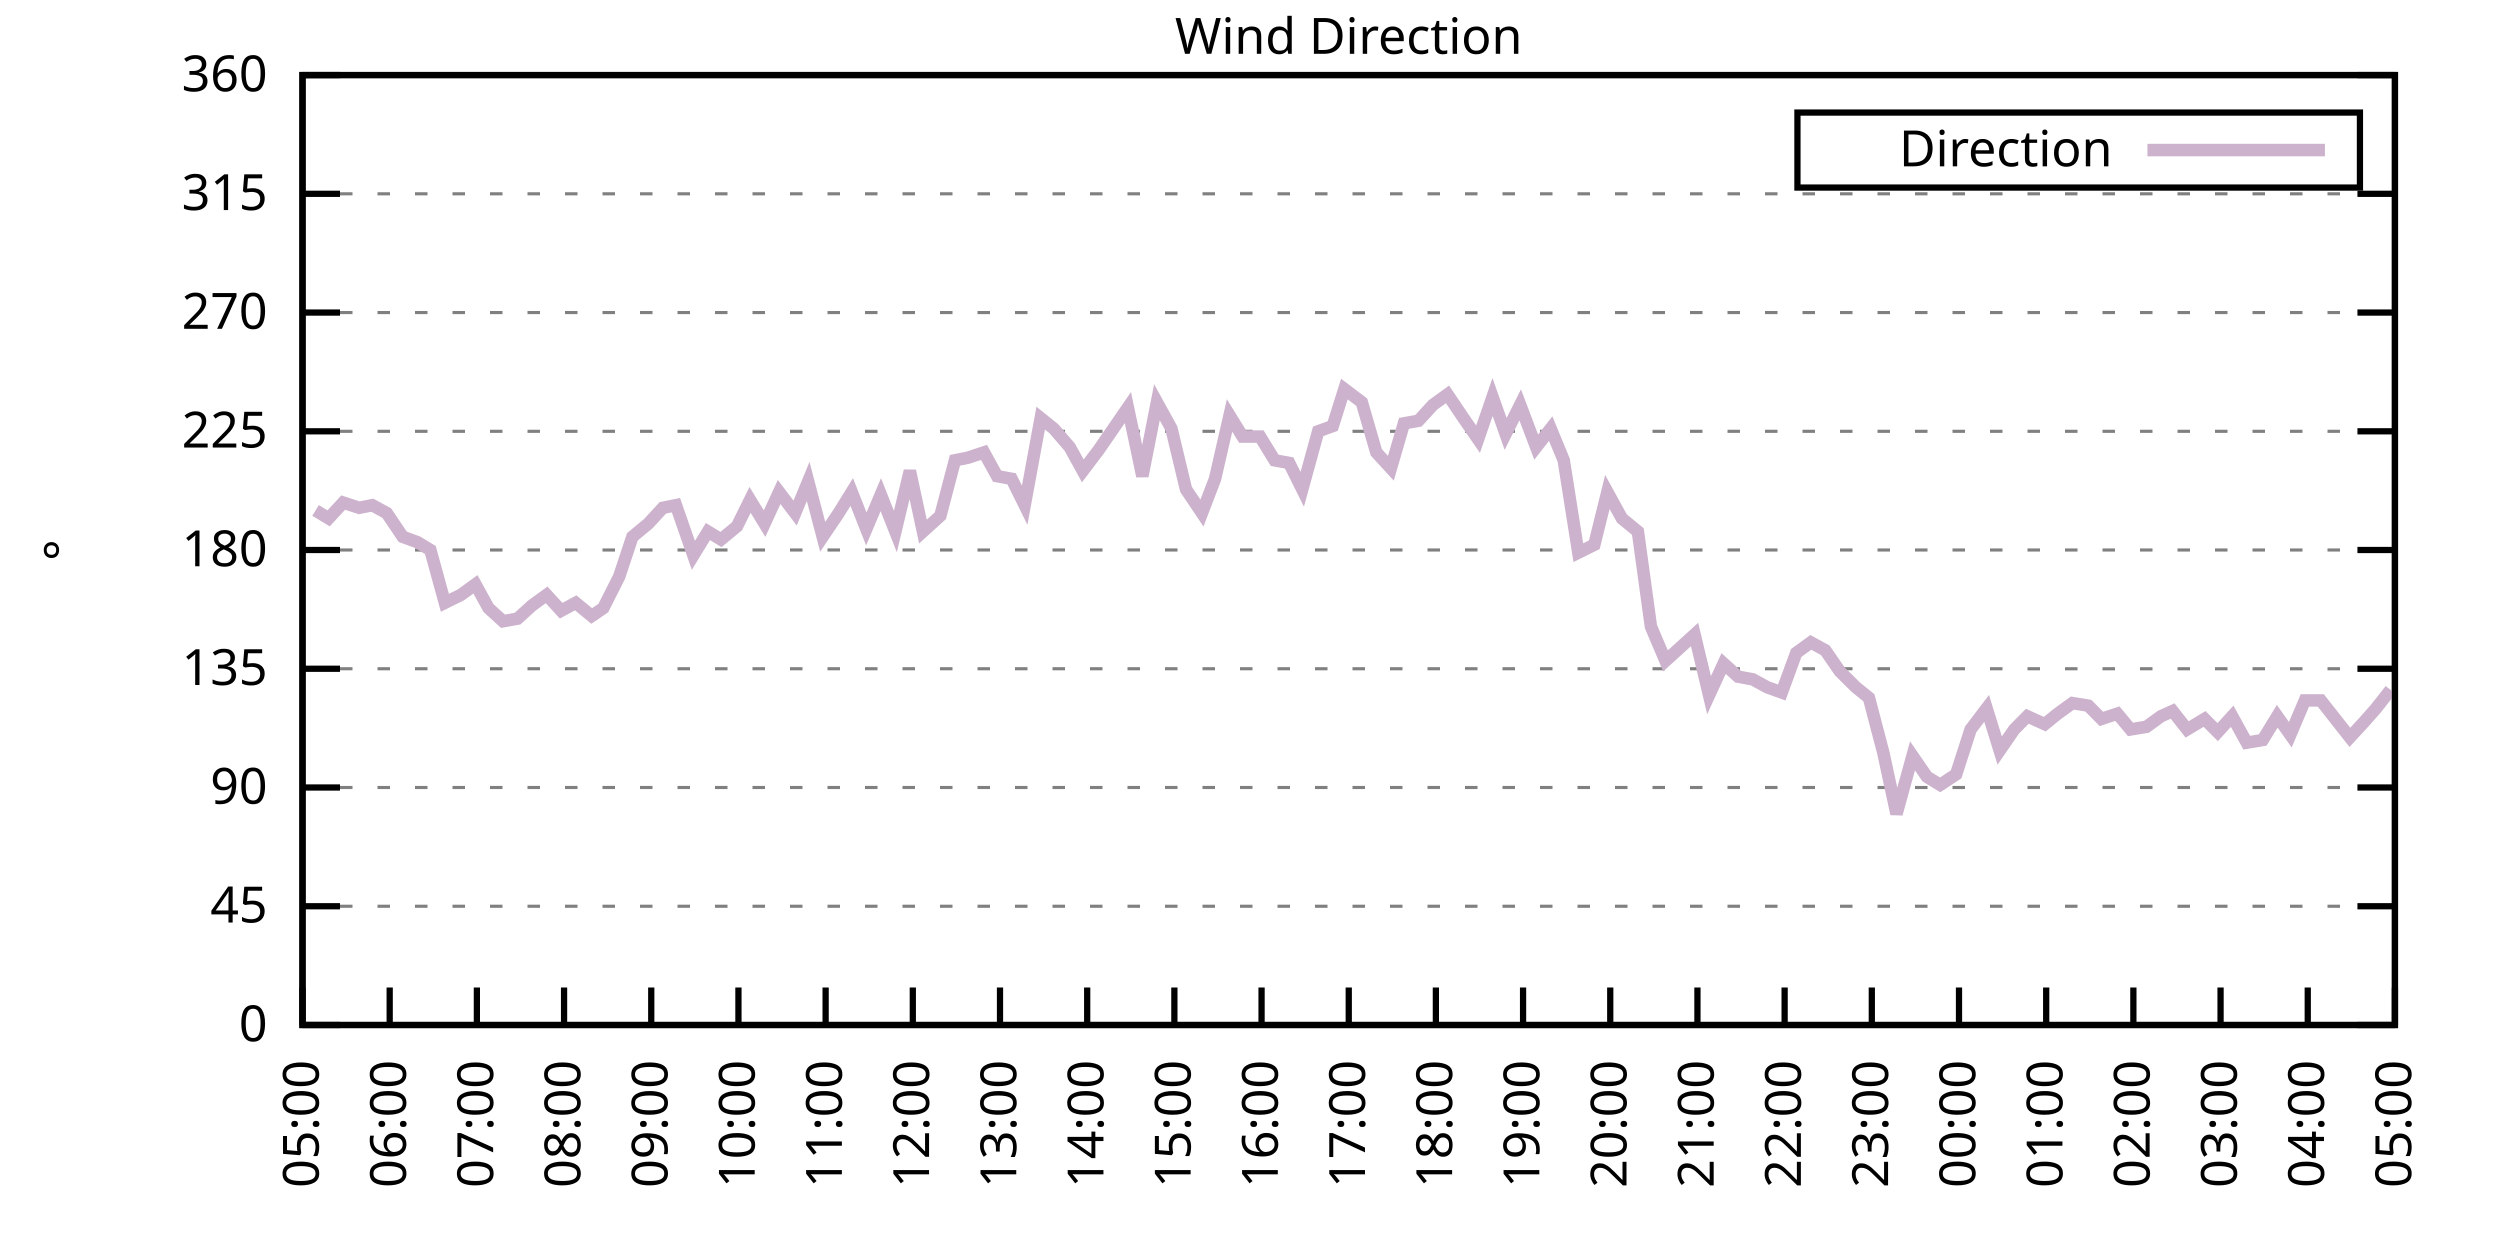
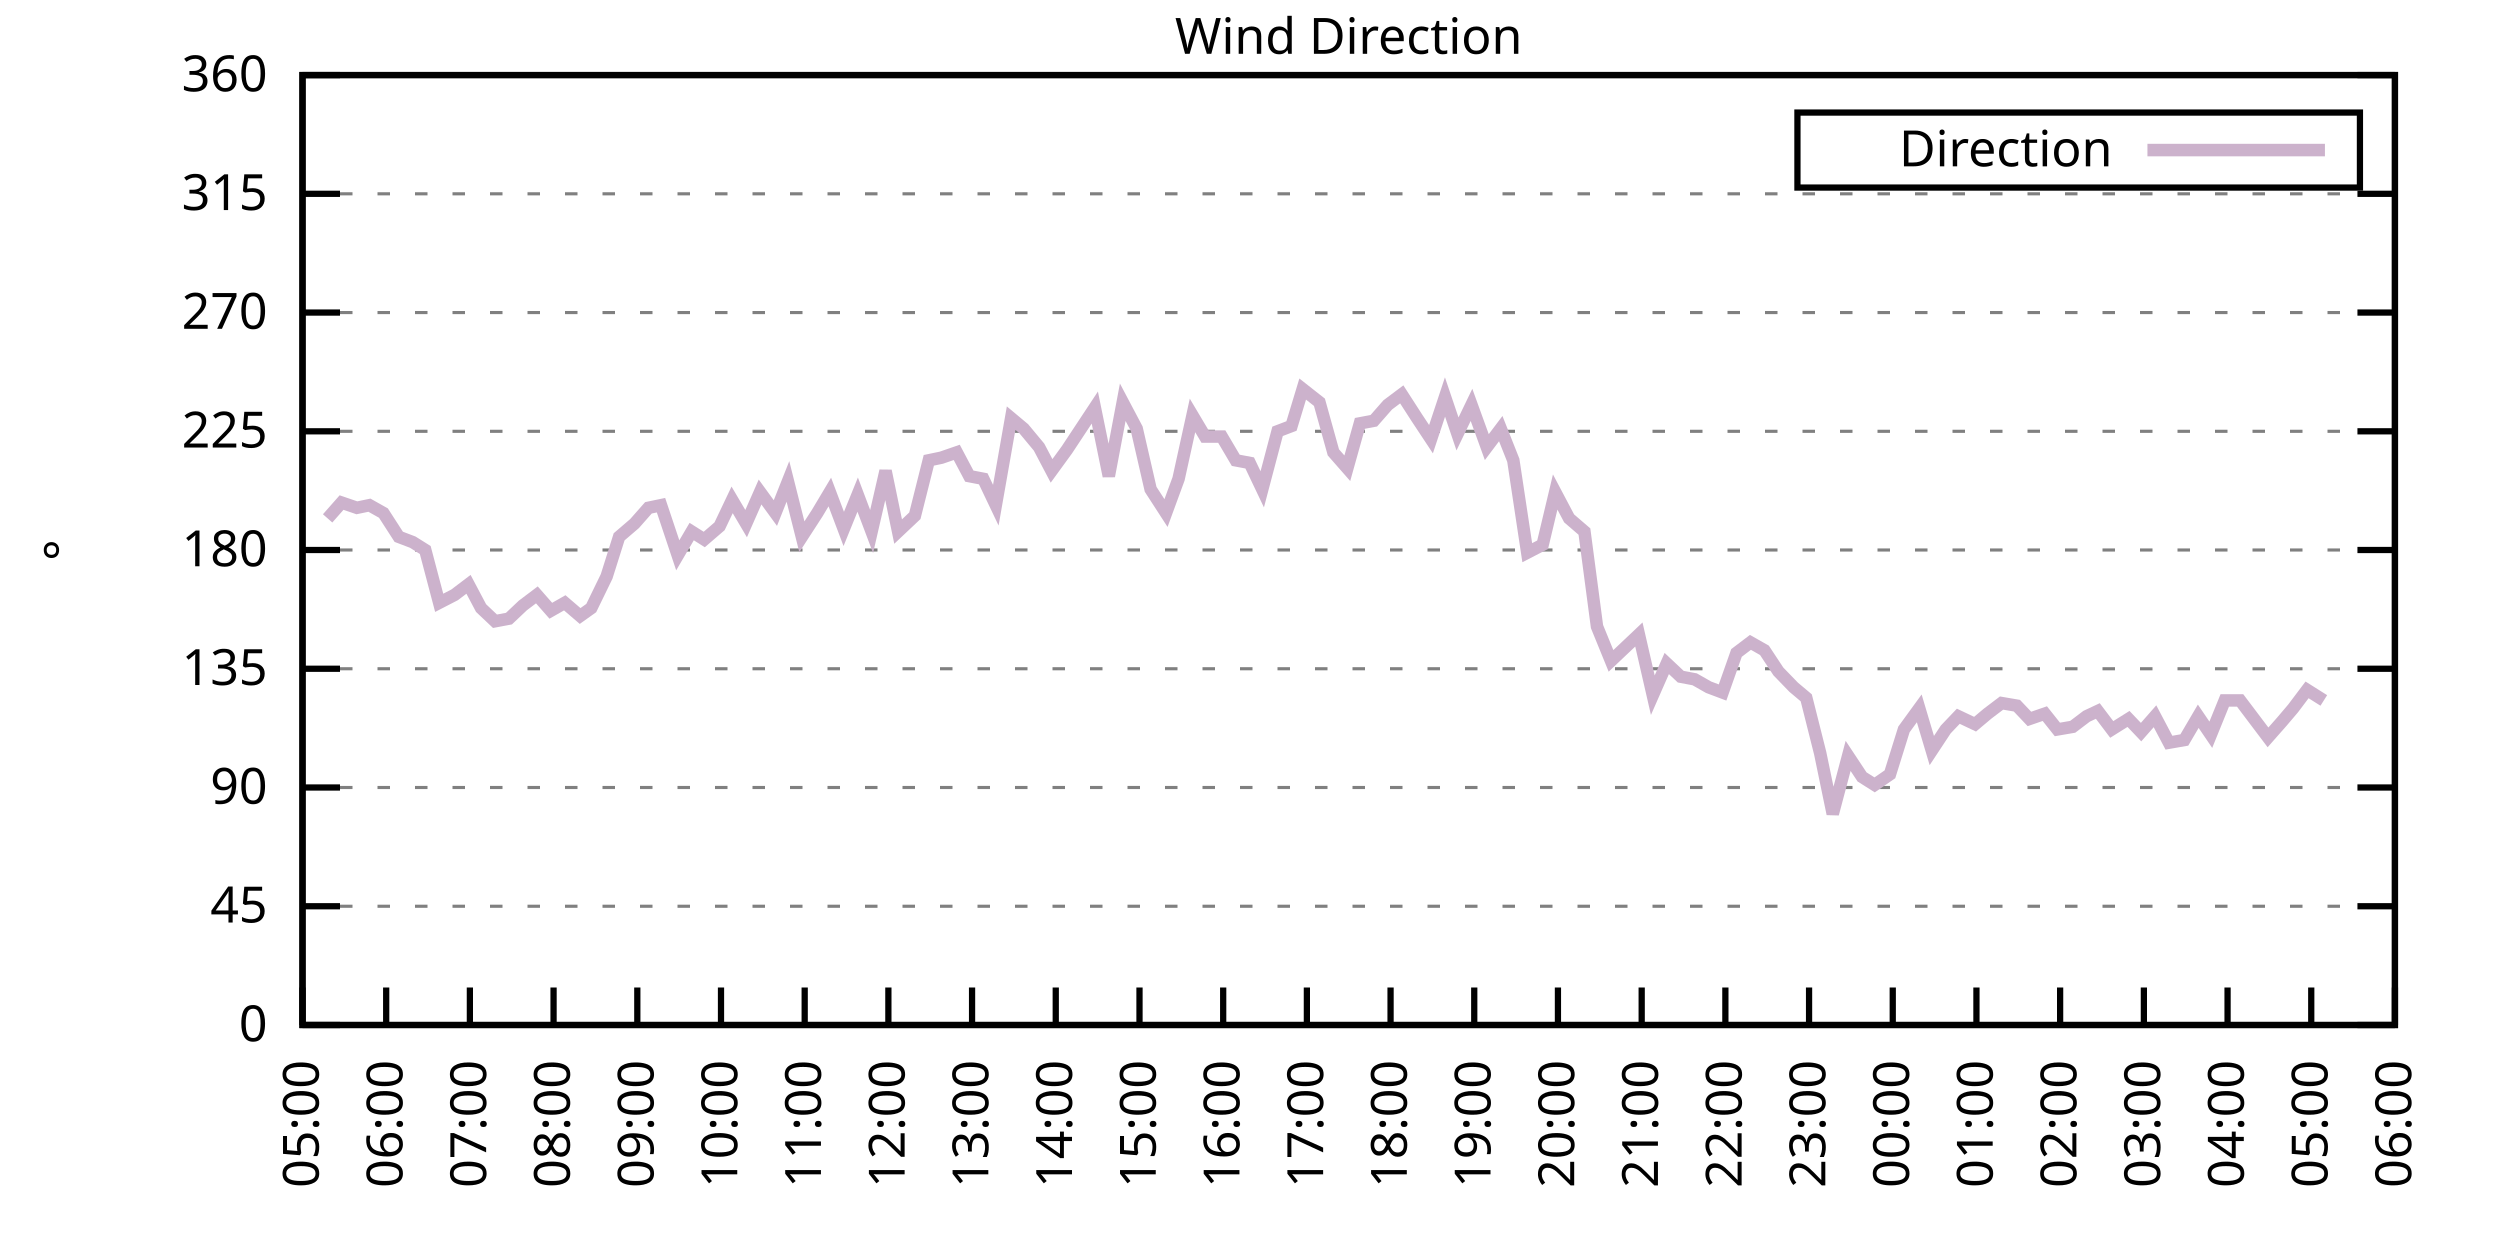
<svg xmlns="http://www.w3.org/2000/svg" xmlns:xlink="http://www.w3.org/1999/xlink" width="400" height="200" viewBox="0 0 400 200">
  <g id="gnuplot_canvas">
    <rect x="0" y="0" width="400" height="200" fill="none" />
    <defs>
      <circle id="gpDot" r="0.5" stroke-width="0.5" stroke="currentColor" />
      <path id="gpPt0" stroke-width="0.333" stroke="currentColor" d="M-1,0 h2 M0,-1 v2" />
      <path id="gpPt1" stroke-width="0.333" stroke="currentColor" d="M-1,-1 L1,1 M1,-1 L-1,1" />
      <path id="gpPt2" stroke-width="0.333" stroke="currentColor" d="M-1,0 L1,0 M0,-1 L0,1 M-1,-1 L1,1 M-1,1 L1,-1" />
      <rect id="gpPt3" stroke-width="0.333" stroke="currentColor" x="-1" y="-1" width="2" height="2" />
      <rect id="gpPt4" stroke-width="0.333" stroke="currentColor" fill="currentColor" x="-1" y="-1" width="2" height="2" />
      <circle id="gpPt5" stroke-width="0.333" stroke="currentColor" cx="0" cy="0" r="1" />
      <use xlink:href="#gpPt5" id="gpPt6" fill="currentColor" stroke="none" />
      <path id="gpPt7" stroke-width="0.333" stroke="currentColor" d="M0,-1.33 L-1.33,0.67 L1.33,0.67 z" />
      <use xlink:href="#gpPt7" id="gpPt8" fill="currentColor" stroke="none" />
      <use xlink:href="#gpPt7" id="gpPt9" stroke="currentColor" transform="rotate(180)" />
      <use xlink:href="#gpPt9" id="gpPt10" fill="currentColor" stroke="none" />
      <use xlink:href="#gpPt3" id="gpPt11" stroke="currentColor" transform="rotate(45)" />
      <use xlink:href="#gpPt11" id="gpPt12" fill="currentColor" stroke="none" />
      <path id="gpPt13" stroke-width="0.333" stroke="currentColor" d="M0,1.330 L1.265,0.411 L0.782,-1.067 L-0.782,-1.076 L-1.265,0.411 z" />
      <use xlink:href="#gpPt13" id="gpPt14" fill="currentColor" stroke="none" />
      <filter id="textbox" filterUnits="objectBoundingBox" x="0" y="0" height="1" width="1">
        <feFlood flood-color="white" flood-opacity="1" result="bgnd" />
        <feComposite in="SourceGraphic" in2="bgnd" operator="atop" />
      </filter>
      <filter id="greybox" filterUnits="objectBoundingBox" x="0" y="0" height="1" width="1">
        <feFlood flood-color="lightgrey" flood-opacity="1" result="grey" />
        <feComposite in="SourceGraphic" in2="grey" operator="atop" />
      </filter>
    </defs>
    <g fill="none" color="white" stroke="currentColor" stroke-width="1.00" stroke-linecap="butt" stroke-linejoin="miter">
</g>
    <g fill="none" color="black" stroke="currentColor" stroke-width="1.00" stroke-linecap="butt" stroke-linejoin="miter">
      <g stroke="none" shape-rendering="crispEdges">
        <polygon fill="rgb(255, 255, 255)" points="48.40,164.00 383.18,164.00 383.18,12.02 48.40,12.02 " />
      </g>
    </g>
    <g fill="none" color="black" stroke="currentColor" stroke-width="1.00" stroke-linecap="butt" stroke-linejoin="miter">
</g>
    <g fill="none" color="black" stroke="black" stroke-width="0.50" stroke-linecap="butt" stroke-linejoin="miter">
</g>
    <g fill="none" color="gray" stroke="currentColor" stroke-width="0.50" stroke-linecap="butt" stroke-linejoin="miter">
      <path stroke="gray" stroke-dasharray="2,4" class="gridline" d="M48.40,164.00 L383.19,164.00  " />
    </g>
    <g fill="none" color="gray" stroke="gray" stroke-width="1.00" stroke-linecap="butt" stroke-linejoin="miter">
</g>
    <g fill="none" color="black" stroke="currentColor" stroke-width="1.00" stroke-linecap="butt" stroke-linejoin="miter">
      <path stroke="black" d="M48.40,164.00 L54.40,164.00 M383.19,164.00 L377.19,164.00  " />
      <g transform="translate(42.80,166.60)" stroke="none" fill="black" font-family="Sans" font-size="8.00" text-anchor="end">
        <text>
          <tspan font-family="Sans"> 0</tspan>
        </text>
      </g>
    </g>
    <g fill="none" color="black" stroke="currentColor" stroke-width="1.00" stroke-linecap="butt" stroke-linejoin="miter">
</g>
    <g fill="none" color="black" stroke="black" stroke-width="0.50" stroke-linecap="butt" stroke-linejoin="miter">
</g>
    <g fill="none" color="gray" stroke="currentColor" stroke-width="0.50" stroke-linecap="butt" stroke-linejoin="miter">
      <path stroke="gray" stroke-dasharray="2,4" class="gridline" d="M48.40,145.00 L383.19,145.00  " />
    </g>
    <g fill="none" color="gray" stroke="gray" stroke-width="1.00" stroke-linecap="butt" stroke-linejoin="miter">
</g>
    <g fill="none" color="black" stroke="currentColor" stroke-width="1.00" stroke-linecap="butt" stroke-linejoin="miter">
      <path stroke="black" d="M48.40,145.00 L54.40,145.00 M383.19,145.00 L377.19,145.00  " />
      <g transform="translate(42.80,147.60)" stroke="none" fill="black" font-family="Sans" font-size="8.00" text-anchor="end">
        <text>
          <tspan font-family="Sans"> 45</tspan>
        </text>
      </g>
    </g>
    <g fill="none" color="black" stroke="currentColor" stroke-width="1.00" stroke-linecap="butt" stroke-linejoin="miter">
</g>
    <g fill="none" color="black" stroke="black" stroke-width="0.50" stroke-linecap="butt" stroke-linejoin="miter">
</g>
    <g fill="none" color="gray" stroke="currentColor" stroke-width="0.50" stroke-linecap="butt" stroke-linejoin="miter">
      <path stroke="gray" stroke-dasharray="2,4" class="gridline" d="M48.40,126.00 L383.19,126.00  " />
    </g>
    <g fill="none" color="gray" stroke="gray" stroke-width="1.00" stroke-linecap="butt" stroke-linejoin="miter">
</g>
    <g fill="none" color="black" stroke="currentColor" stroke-width="1.00" stroke-linecap="butt" stroke-linejoin="miter">
      <path stroke="black" d="M48.40,126.00 L54.40,126.00 M383.19,126.00 L377.19,126.00  " />
      <g transform="translate(42.80,128.60)" stroke="none" fill="black" font-family="Sans" font-size="8.00" text-anchor="end">
        <text>
          <tspan font-family="Sans"> 90</tspan>
        </text>
      </g>
    </g>
    <g fill="none" color="black" stroke="currentColor" stroke-width="1.00" stroke-linecap="butt" stroke-linejoin="miter">
</g>
    <g fill="none" color="black" stroke="black" stroke-width="0.50" stroke-linecap="butt" stroke-linejoin="miter">
</g>
    <g fill="none" color="gray" stroke="currentColor" stroke-width="0.50" stroke-linecap="butt" stroke-linejoin="miter">
      <path stroke="gray" stroke-dasharray="2,4" class="gridline" d="M48.40,107.00 L383.19,107.00  " />
    </g>
    <g fill="none" color="gray" stroke="gray" stroke-width="1.00" stroke-linecap="butt" stroke-linejoin="miter">
</g>
    <g fill="none" color="black" stroke="currentColor" stroke-width="1.00" stroke-linecap="butt" stroke-linejoin="miter">
      <path stroke="black" d="M48.40,107.00 L54.40,107.00 M383.19,107.00 L377.19,107.00  " />
      <g transform="translate(42.80,109.60)" stroke="none" fill="black" font-family="Sans" font-size="8.00" text-anchor="end">
        <text>
          <tspan font-family="Sans"> 135</tspan>
        </text>
      </g>
    </g>
    <g fill="none" color="black" stroke="currentColor" stroke-width="1.00" stroke-linecap="butt" stroke-linejoin="miter">
</g>
    <g fill="none" color="black" stroke="black" stroke-width="0.50" stroke-linecap="butt" stroke-linejoin="miter">
</g>
    <g fill="none" color="gray" stroke="currentColor" stroke-width="0.50" stroke-linecap="butt" stroke-linejoin="miter">
      <path stroke="gray" stroke-dasharray="2,4" class="gridline" d="M48.40,88.00 L383.19,88.00  " />
    </g>
    <g fill="none" color="gray" stroke="gray" stroke-width="1.00" stroke-linecap="butt" stroke-linejoin="miter">
</g>
    <g fill="none" color="black" stroke="currentColor" stroke-width="1.00" stroke-linecap="butt" stroke-linejoin="miter">
      <path stroke="black" d="M48.40,88.00 L54.40,88.00 M383.19,88.00 L377.19,88.00  " />
      <g transform="translate(42.80,90.60)" stroke="none" fill="black" font-family="Sans" font-size="8.00" text-anchor="end">
        <text>
          <tspan font-family="Sans"> 180</tspan>
        </text>
      </g>
    </g>
    <g fill="none" color="black" stroke="currentColor" stroke-width="1.00" stroke-linecap="butt" stroke-linejoin="miter">
</g>
    <g fill="none" color="black" stroke="black" stroke-width="0.50" stroke-linecap="butt" stroke-linejoin="miter">
</g>
    <g fill="none" color="gray" stroke="currentColor" stroke-width="0.50" stroke-linecap="butt" stroke-linejoin="miter">
      <path stroke="gray" stroke-dasharray="2,4" class="gridline" d="M48.40,69.01 L383.19,69.01  " />
    </g>
    <g fill="none" color="gray" stroke="gray" stroke-width="1.00" stroke-linecap="butt" stroke-linejoin="miter">
</g>
    <g fill="none" color="black" stroke="currentColor" stroke-width="1.00" stroke-linecap="butt" stroke-linejoin="miter">
      <path stroke="black" d="M48.40,69.01 L54.40,69.01 M383.19,69.01 L377.19,69.01  " />
      <g transform="translate(42.80,71.61)" stroke="none" fill="black" font-family="Sans" font-size="8.00" text-anchor="end">
        <text>
          <tspan font-family="Sans"> 225</tspan>
        </text>
      </g>
    </g>
    <g fill="none" color="black" stroke="currentColor" stroke-width="1.00" stroke-linecap="butt" stroke-linejoin="miter">
</g>
    <g fill="none" color="black" stroke="black" stroke-width="0.50" stroke-linecap="butt" stroke-linejoin="miter">
</g>
    <g fill="none" color="gray" stroke="currentColor" stroke-width="0.50" stroke-linecap="butt" stroke-linejoin="miter">
      <path stroke="gray" stroke-dasharray="2,4" class="gridline" d="M48.40,50.01 L383.19,50.01  " />
    </g>
    <g fill="none" color="gray" stroke="gray" stroke-width="1.00" stroke-linecap="butt" stroke-linejoin="miter">
</g>
    <g fill="none" color="black" stroke="currentColor" stroke-width="1.00" stroke-linecap="butt" stroke-linejoin="miter">
      <path stroke="black" d="M48.40,50.01 L54.40,50.01 M383.19,50.01 L377.19,50.01  " />
      <g transform="translate(42.80,52.61)" stroke="none" fill="black" font-family="Sans" font-size="8.00" text-anchor="end">
        <text>
          <tspan font-family="Sans"> 270</tspan>
        </text>
      </g>
    </g>
    <g fill="none" color="black" stroke="currentColor" stroke-width="1.00" stroke-linecap="butt" stroke-linejoin="miter">
</g>
    <g fill="none" color="black" stroke="black" stroke-width="0.50" stroke-linecap="butt" stroke-linejoin="miter">
</g>
    <g fill="none" color="gray" stroke="currentColor" stroke-width="0.50" stroke-linecap="butt" stroke-linejoin="miter">
      <path stroke="gray" stroke-dasharray="2,4" class="gridline" d="M48.40,31.01 L383.19,31.01  " />
    </g>
    <g fill="none" color="gray" stroke="gray" stroke-width="1.00" stroke-linecap="butt" stroke-linejoin="miter">
</g>
    <g fill="none" color="black" stroke="currentColor" stroke-width="1.00" stroke-linecap="butt" stroke-linejoin="miter">
      <path stroke="black" d="M48.40,31.01 L54.40,31.01 M383.19,31.01 L377.19,31.01  " />
      <g transform="translate(42.80,33.61)" stroke="none" fill="black" font-family="Sans" font-size="8.00" text-anchor="end">
        <text>
          <tspan font-family="Sans"> 315</tspan>
        </text>
      </g>
    </g>
    <g fill="none" color="black" stroke="currentColor" stroke-width="1.00" stroke-linecap="butt" stroke-linejoin="miter">
</g>
    <g fill="none" color="black" stroke="black" stroke-width="0.50" stroke-linecap="butt" stroke-linejoin="miter">
</g>
    <g fill="none" color="gray" stroke="currentColor" stroke-width="0.50" stroke-linecap="butt" stroke-linejoin="miter">
      <path stroke="gray" stroke-dasharray="2,4" class="gridline" d="M48.40,12.01 L383.19,12.01  " />
    </g>
    <g fill="none" color="gray" stroke="gray" stroke-width="1.00" stroke-linecap="butt" stroke-linejoin="miter">
</g>
    <g fill="none" color="black" stroke="currentColor" stroke-width="1.00" stroke-linecap="butt" stroke-linejoin="miter">
      <path stroke="black" d="M48.40,12.01 L54.40,12.01 M383.19,12.01 L377.19,12.01  " />
      <g transform="translate(42.80,14.61)" stroke="none" fill="black" font-family="Sans" font-size="8.00" text-anchor="end">
        <text>
          <tspan font-family="Sans"> 360</tspan>
        </text>
      </g>
    </g>
    <g fill="none" color="black" stroke="currentColor" stroke-width="1.00" stroke-linecap="butt" stroke-linejoin="miter">
      <path stroke="black" d="M48.40,164.00 L48.40,158.00  " />
      <g transform="translate(51.00,169.60) rotate(270.00)" stroke="none" fill="black" font-family="Sans" font-size="8.00" text-anchor="end">
        <text>
          <tspan font-family="Sans">05:00</tspan>
        </text>
      </g>
    </g>
    <g fill="none" color="black" stroke="currentColor" stroke-width="1.00" stroke-linecap="butt" stroke-linejoin="miter">
-       <path stroke="black" d="M62.35,164.00 L62.35,158.00  " />
-       <g transform="translate(64.95,169.60) rotate(270.00)" stroke="none" fill="black" font-family="Sans" font-size="8.00" text-anchor="end">
+       <path stroke="black" d="M61.79,164.00 L61.79,158.00  " />
+       <g transform="translate(64.39,169.60) rotate(270.00)" stroke="none" fill="black" font-family="Sans" font-size="8.00" text-anchor="end">
        <text>
          <tspan font-family="Sans">06:00</tspan>
        </text>
      </g>
    </g>
    <g fill="none" color="black" stroke="currentColor" stroke-width="1.00" stroke-linecap="butt" stroke-linejoin="miter">
-       <path stroke="black" d="M76.30,164.00 L76.30,158.00  " />
-       <g transform="translate(78.90,169.60) rotate(270.00)" stroke="none" fill="black" font-family="Sans" font-size="8.00" text-anchor="end">
+       <path stroke="black" d="M75.18,164.00 L75.18,158.00  " />
+       <g transform="translate(77.78,169.60) rotate(270.00)" stroke="none" fill="black" font-family="Sans" font-size="8.00" text-anchor="end">
        <text>
          <tspan font-family="Sans">07:00</tspan>
        </text>
      </g>
    </g>
    <g fill="none" color="black" stroke="currentColor" stroke-width="1.00" stroke-linecap="butt" stroke-linejoin="miter">
-       <path stroke="black" d="M90.25,164.00 L90.25,158.00  " />
-       <g transform="translate(92.85,169.60) rotate(270.00)" stroke="none" fill="black" font-family="Sans" font-size="8.00" text-anchor="end">
+       <path stroke="black" d="M88.57,164.00 L88.57,158.00  " />
+       <g transform="translate(91.17,169.60) rotate(270.00)" stroke="none" fill="black" font-family="Sans" font-size="8.00" text-anchor="end">
        <text>
          <tspan font-family="Sans">08:00</tspan>
        </text>
      </g>
    </g>
    <g fill="none" color="black" stroke="currentColor" stroke-width="1.00" stroke-linecap="butt" stroke-linejoin="miter">
-       <path stroke="black" d="M104.20,164.00 L104.20,158.00  " />
-       <g transform="translate(106.80,169.60) rotate(270.00)" stroke="none" fill="black" font-family="Sans" font-size="8.00" text-anchor="end">
+       <path stroke="black" d="M101.97,164.00 L101.97,158.00  " />
+       <g transform="translate(104.57,169.60) rotate(270.00)" stroke="none" fill="black" font-family="Sans" font-size="8.00" text-anchor="end">
        <text>
          <tspan font-family="Sans">09:00</tspan>
        </text>
      </g>
    </g>
    <g fill="none" color="black" stroke="currentColor" stroke-width="1.00" stroke-linecap="butt" stroke-linejoin="miter">
-       <path stroke="black" d="M118.15,164.00 L118.15,158.00  " />
-       <g transform="translate(120.75,169.60) rotate(270.00)" stroke="none" fill="black" font-family="Sans" font-size="8.00" text-anchor="end">
+       <path stroke="black" d="M115.36,164.00 L115.36,158.00  " />
+       <g transform="translate(117.96,169.60) rotate(270.00)" stroke="none" fill="black" font-family="Sans" font-size="8.00" text-anchor="end">
        <text>
          <tspan font-family="Sans">10:00</tspan>
        </text>
      </g>
    </g>
    <g fill="none" color="black" stroke="currentColor" stroke-width="1.00" stroke-linecap="butt" stroke-linejoin="miter">
-       <path stroke="black" d="M132.10,164.00 L132.10,158.00  " />
-       <g transform="translate(134.70,169.60) rotate(270.00)" stroke="none" fill="black" font-family="Sans" font-size="8.00" text-anchor="end">
+       <path stroke="black" d="M128.75,164.00 L128.75,158.00  " />
+       <g transform="translate(131.35,169.60) rotate(270.00)" stroke="none" fill="black" font-family="Sans" font-size="8.00" text-anchor="end">
        <text>
          <tspan font-family="Sans">11:00</tspan>
        </text>
      </g>
    </g>
    <g fill="none" color="black" stroke="currentColor" stroke-width="1.00" stroke-linecap="butt" stroke-linejoin="miter">
-       <path stroke="black" d="M146.05,164.00 L146.05,158.00  " />
-       <g transform="translate(148.65,169.60) rotate(270.00)" stroke="none" fill="black" font-family="Sans" font-size="8.00" text-anchor="end">
+       <path stroke="black" d="M142.14,164.00 L142.14,158.00  " />
+       <g transform="translate(144.74,169.60) rotate(270.00)" stroke="none" fill="black" font-family="Sans" font-size="8.00" text-anchor="end">
        <text>
          <tspan font-family="Sans">12:00</tspan>
        </text>
      </g>
    </g>
    <g fill="none" color="black" stroke="currentColor" stroke-width="1.00" stroke-linecap="butt" stroke-linejoin="miter">
-       <path stroke="black" d="M160.00,164.00 L160.00,158.00  " />
-       <g transform="translate(162.60,169.60) rotate(270.00)" stroke="none" fill="black" font-family="Sans" font-size="8.00" text-anchor="end">
+       <path stroke="black" d="M155.53,164.00 L155.53,158.00  " />
+       <g transform="translate(158.13,169.60) rotate(270.00)" stroke="none" fill="black" font-family="Sans" font-size="8.00" text-anchor="end">
        <text>
          <tspan font-family="Sans">13:00</tspan>
        </text>
      </g>
    </g>
    <g fill="none" color="black" stroke="currentColor" stroke-width="1.00" stroke-linecap="butt" stroke-linejoin="miter">
-       <path stroke="black" d="M173.95,164.00 L173.95,158.00  " />
-       <g transform="translate(176.55,169.60) rotate(270.00)" stroke="none" fill="black" font-family="Sans" font-size="8.00" text-anchor="end">
+       <path stroke="black" d="M168.92,164.00 L168.92,158.00  " />
+       <g transform="translate(171.52,169.60) rotate(270.00)" stroke="none" fill="black" font-family="Sans" font-size="8.00" text-anchor="end">
        <text>
          <tspan font-family="Sans">14:00</tspan>
        </text>
      </g>
    </g>
    <g fill="none" color="black" stroke="currentColor" stroke-width="1.00" stroke-linecap="butt" stroke-linejoin="miter">
-       <path stroke="black" d="M187.90,164.00 L187.90,158.00  " />
-       <g transform="translate(190.50,169.60) rotate(270.00)" stroke="none" fill="black" font-family="Sans" font-size="8.00" text-anchor="end">
+       <path stroke="black" d="M182.32,164.00 L182.32,158.00  " />
+       <g transform="translate(184.92,169.60) rotate(270.00)" stroke="none" fill="black" font-family="Sans" font-size="8.00" text-anchor="end">
        <text>
          <tspan font-family="Sans">15:00</tspan>
        </text>
      </g>
    </g>
    <g fill="none" color="black" stroke="currentColor" stroke-width="1.00" stroke-linecap="butt" stroke-linejoin="miter">
-       <path stroke="black" d="M201.85,164.00 L201.85,158.00  " />
-       <g transform="translate(204.45,169.60) rotate(270.00)" stroke="none" fill="black" font-family="Sans" font-size="8.00" text-anchor="end">
+       <path stroke="black" d="M195.71,164.00 L195.71,158.00  " />
+       <g transform="translate(198.31,169.60) rotate(270.00)" stroke="none" fill="black" font-family="Sans" font-size="8.00" text-anchor="end">
        <text>
          <tspan font-family="Sans">16:00</tspan>
        </text>
      </g>
    </g>
    <g fill="none" color="black" stroke="currentColor" stroke-width="1.00" stroke-linecap="butt" stroke-linejoin="miter">
-       <path stroke="black" d="M215.80,164.00 L215.80,158.00  " />
-       <g transform="translate(218.40,169.60) rotate(270.00)" stroke="none" fill="black" font-family="Sans" font-size="8.00" text-anchor="end">
+       <path stroke="black" d="M209.10,164.00 L209.10,158.00  " />
+       <g transform="translate(211.70,169.60) rotate(270.00)" stroke="none" fill="black" font-family="Sans" font-size="8.00" text-anchor="end">
        <text>
          <tspan font-family="Sans">17:00</tspan>
        </text>
      </g>
    </g>
    <g fill="none" color="black" stroke="currentColor" stroke-width="1.00" stroke-linecap="butt" stroke-linejoin="miter">
-       <path stroke="black" d="M229.74,164.00 L229.74,158.00  " />
-       <g transform="translate(232.34,169.60) rotate(270.00)" stroke="none" fill="black" font-family="Sans" font-size="8.00" text-anchor="end">
+       <path stroke="black" d="M222.49,164.00 L222.49,158.00  " />
+       <g transform="translate(225.09,169.60) rotate(270.00)" stroke="none" fill="black" font-family="Sans" font-size="8.00" text-anchor="end">
        <text>
          <tspan font-family="Sans">18:00</tspan>
        </text>
      </g>
    </g>
    <g fill="none" color="black" stroke="currentColor" stroke-width="1.00" stroke-linecap="butt" stroke-linejoin="miter">
-       <path stroke="black" d="M243.69,164.00 L243.69,158.00  " />
-       <g transform="translate(246.29,169.60) rotate(270.00)" stroke="none" fill="black" font-family="Sans" font-size="8.00" text-anchor="end">
+       <path stroke="black" d="M235.88,164.00 L235.88,158.00  " />
+       <g transform="translate(238.48,169.60) rotate(270.00)" stroke="none" fill="black" font-family="Sans" font-size="8.00" text-anchor="end">
        <text>
          <tspan font-family="Sans">19:00</tspan>
        </text>
      </g>
    </g>
    <g fill="none" color="black" stroke="currentColor" stroke-width="1.00" stroke-linecap="butt" stroke-linejoin="miter">
-       <path stroke="black" d="M257.64,164.00 L257.64,158.00  " />
-       <g transform="translate(260.24,169.60) rotate(270.00)" stroke="none" fill="black" font-family="Sans" font-size="8.00" text-anchor="end">
+       <path stroke="black" d="M249.27,164.00 L249.27,158.00  " />
+       <g transform="translate(251.87,169.60) rotate(270.00)" stroke="none" fill="black" font-family="Sans" font-size="8.00" text-anchor="end">
        <text>
          <tspan font-family="Sans">20:00</tspan>
        </text>
      </g>
    </g>
    <g fill="none" color="black" stroke="currentColor" stroke-width="1.00" stroke-linecap="butt" stroke-linejoin="miter">
-       <path stroke="black" d="M271.59,164.00 L271.59,158.00  " />
-       <g transform="translate(274.19,169.60) rotate(270.00)" stroke="none" fill="black" font-family="Sans" font-size="8.00" text-anchor="end">
+       <path stroke="black" d="M262.67,164.00 L262.67,158.00  " />
+       <g transform="translate(265.27,169.60) rotate(270.00)" stroke="none" fill="black" font-family="Sans" font-size="8.00" text-anchor="end">
        <text>
          <tspan font-family="Sans">21:00</tspan>
        </text>
      </g>
    </g>
    <g fill="none" color="black" stroke="currentColor" stroke-width="1.00" stroke-linecap="butt" stroke-linejoin="miter">
-       <path stroke="black" d="M285.54,164.00 L285.54,158.00  " />
-       <g transform="translate(288.14,169.60) rotate(270.00)" stroke="none" fill="black" font-family="Sans" font-size="8.00" text-anchor="end">
+       <path stroke="black" d="M276.06,164.00 L276.06,158.00  " />
+       <g transform="translate(278.66,169.60) rotate(270.00)" stroke="none" fill="black" font-family="Sans" font-size="8.00" text-anchor="end">
        <text>
          <tspan font-family="Sans">22:00</tspan>
        </text>
      </g>
    </g>
    <g fill="none" color="black" stroke="currentColor" stroke-width="1.00" stroke-linecap="butt" stroke-linejoin="miter">
-       <path stroke="black" d="M299.49,164.00 L299.49,158.00  " />
-       <g transform="translate(302.09,169.60) rotate(270.00)" stroke="none" fill="black" font-family="Sans" font-size="8.00" text-anchor="end">
+       <path stroke="black" d="M289.45,164.00 L289.45,158.00  " />
+       <g transform="translate(292.05,169.60) rotate(270.00)" stroke="none" fill="black" font-family="Sans" font-size="8.00" text-anchor="end">
        <text>
          <tspan font-family="Sans">23:00</tspan>
        </text>
      </g>
    </g>
    <g fill="none" color="black" stroke="currentColor" stroke-width="1.00" stroke-linecap="butt" stroke-linejoin="miter">
-       <path stroke="black" d="M313.44,164.00 L313.44,158.00  " />
-       <g transform="translate(316.04,169.60) rotate(270.00)" stroke="none" fill="black" font-family="Sans" font-size="8.00" text-anchor="end">
+       <path stroke="black" d="M302.84,164.00 L302.84,158.00  " />
+       <g transform="translate(305.44,169.60) rotate(270.00)" stroke="none" fill="black" font-family="Sans" font-size="8.00" text-anchor="end">
        <text>
          <tspan font-family="Sans">00:00</tspan>
        </text>
      </g>
    </g>
    <g fill="none" color="black" stroke="currentColor" stroke-width="1.00" stroke-linecap="butt" stroke-linejoin="miter">
-       <path stroke="black" d="M327.39,164.00 L327.39,158.00  " />
-       <g transform="translate(329.99,169.60) rotate(270.00)" stroke="none" fill="black" font-family="Sans" font-size="8.00" text-anchor="end">
+       <path stroke="black" d="M316.23,164.00 L316.23,158.00  " />
+       <g transform="translate(318.83,169.60) rotate(270.00)" stroke="none" fill="black" font-family="Sans" font-size="8.00" text-anchor="end">
        <text>
          <tspan font-family="Sans">01:00</tspan>
        </text>
      </g>
    </g>
    <g fill="none" color="black" stroke="currentColor" stroke-width="1.00" stroke-linecap="butt" stroke-linejoin="miter">
-       <path stroke="black" d="M341.34,164.00 L341.34,158.00  " />
-       <g transform="translate(343.94,169.60) rotate(270.00)" stroke="none" fill="black" font-family="Sans" font-size="8.00" text-anchor="end">
+       <path stroke="black" d="M329.62,164.00 L329.62,158.00  " />
+       <g transform="translate(332.22,169.60) rotate(270.00)" stroke="none" fill="black" font-family="Sans" font-size="8.00" text-anchor="end">
        <text>
          <tspan font-family="Sans">02:00</tspan>
        </text>
      </g>
    </g>
    <g fill="none" color="black" stroke="currentColor" stroke-width="1.00" stroke-linecap="butt" stroke-linejoin="miter">
-       <path stroke="black" d="M355.29,164.00 L355.29,158.00  " />
-       <g transform="translate(357.89,169.60) rotate(270.00)" stroke="none" fill="black" font-family="Sans" font-size="8.00" text-anchor="end">
+       <path stroke="black" d="M343.02,164.00 L343.02,158.00  " />
+       <g transform="translate(345.62,169.60) rotate(270.00)" stroke="none" fill="black" font-family="Sans" font-size="8.00" text-anchor="end">
        <text>
          <tspan font-family="Sans">03:00</tspan>
        </text>
      </g>
    </g>
    <g fill="none" color="black" stroke="currentColor" stroke-width="1.00" stroke-linecap="butt" stroke-linejoin="miter">
-       <path stroke="black" d="M369.24,164.00 L369.24,158.00  " />
-       <g transform="translate(371.84,169.60) rotate(270.00)" stroke="none" fill="black" font-family="Sans" font-size="8.00" text-anchor="end">
+       <path stroke="black" d="M356.41,164.00 L356.41,158.00  " />
+       <g transform="translate(359.01,169.60) rotate(270.00)" stroke="none" fill="black" font-family="Sans" font-size="8.00" text-anchor="end">
        <text>
          <tspan font-family="Sans">04:00</tspan>
+         </text>
+       </g>
+     </g>
+     <g fill="none" color="black" stroke="currentColor" stroke-width="1.00" stroke-linecap="butt" stroke-linejoin="miter">
+       <path stroke="black" d="M369.80,164.00 L369.80,158.00  " />
+       <g transform="translate(372.40,169.60) rotate(270.00)" stroke="none" fill="black" font-family="Sans" font-size="8.00" text-anchor="end">
+         <text>
+           <tspan font-family="Sans">05:00</tspan>
        </text>
      </g>
    </g>
    <g fill="none" color="black" stroke="currentColor" stroke-width="1.00" stroke-linecap="butt" stroke-linejoin="miter">
      <path stroke="black" d="M383.19,164.00 L383.19,158.00  " />
      <g transform="translate(385.79,169.60) rotate(270.00)" stroke="none" fill="black" font-family="Sans" font-size="8.00" text-anchor="end">
        <text>
-           <tspan font-family="Sans">05:00</tspan>
+           <tspan font-family="Sans">06:00</tspan>
        </text>
      </g>
    </g>
    <g fill="none" color="black" stroke="currentColor" stroke-width="1.00" stroke-linecap="butt" stroke-linejoin="miter">
</g>
    <g fill="none" color="black" stroke="currentColor" stroke-width="1.00" stroke-linecap="butt" stroke-linejoin="miter">
      <path stroke="black" d="M48.40,12.01 L48.40,164.00 L383.19,164.00 L383.19,12.01 L48.40,12.01 Z  " />
    </g>
    <g fill="none" color="black" stroke="currentColor" stroke-width="1.00" stroke-linecap="butt" stroke-linejoin="miter">
</g>
    <g fill="none" color="black" stroke="currentColor" stroke-width="1.00" stroke-linecap="butt" stroke-linejoin="miter">
      <path stroke="black" d="M287.59,30.01 L287.59,18.01 L377.59,18.01 L377.59,30.01 L287.59,30.01 Z  " />
    </g>
    <g id="Wind_direction_plot_1">
      <g fill="none" color="white" stroke="black" stroke-width="2.00" stroke-linecap="butt" stroke-linejoin="miter">
</g>
      <g fill="none" color="black" stroke="currentColor" stroke-width="2.00" stroke-linecap="butt" stroke-linejoin="miter">
        <g transform="translate(337.99,26.61)" stroke="none" fill="black" font-family="Sans" font-size="8.00" text-anchor="end">
          <text>
            <tspan font-family="Sans">Direction</tspan>
          </text>
        </g>
      </g>
      <g fill="none" color="black" stroke="currentColor" stroke-width="2.00" stroke-linecap="butt" stroke-linejoin="miter">
-         <path stroke="rgb(204, 178, 204)" d="M343.59,24.01 L371.99,24.01 M50.49,81.67 L52.58,82.94 L54.91,80.41 L57.47,81.25 L59.56,80.83 L61.88,82.09   L64.44,85.89 L66.77,86.74 L68.86,88.00 L71.18,96.45 L73.74,95.18 L76.07,93.49 L78.16,97.29 L80.48,99.40   L82.81,98.98 L85.13,96.87 L87.46,95.18 L89.78,97.72 L92.11,96.45 L94.67,98.56 L96.53,97.29 L99.08,92.23   L101.18,85.89 L103.73,83.78 L106.06,81.25 L108.15,80.83 L110.94,88.85 L113.27,85.05 L115.36,86.32 L117.92,84.21   L120.01,79.98 L122.33,83.78 L124.66,78.72 L127.22,82.09 L129.31,77.03 L131.63,85.89 L134.19,82.09 L136.28,78.72   L138.61,84.63 L140.93,79.14 L143.26,85.05 L145.58,75.34 L147.67,85.05 L150.46,82.52 L152.79,73.65 L154.88,73.23   L157.44,72.38 L159.53,76.18 L161.86,76.61 L163.95,80.83 L166.51,66.90 L168.60,68.58 L171.16,71.54 L173.25,75.34   L175.81,71.96 L180.46,65.21 L182.78,76.18 L185.11,64.36 L187.43,68.58 L189.76,78.29 L192.31,82.09 L194.41,76.61   L196.73,66.47 L198.82,69.85 L201.61,69.85 L203.94,73.65 L206.26,74.07 L208.36,78.29 L210.91,69.01 L213.24,68.16   L215.10,62.25 L217.89,64.36 L220.21,72.38 L222.54,74.92 L224.63,67.74 L226.95,67.32 L229.28,64.78 L231.60,63.10   L234.16,66.90 L236.49,70.27 L238.81,63.52 L240.90,69.43 L243.23,64.78 L245.79,71.54 L248.11,68.58 L250.20,73.65   L252.53,88.43 L255.09,87.16 L257.18,78.72 L259.50,82.94 L262.06,85.05 L264.15,100.25 L266.48,105.74 L271.13,101.52   L273.45,111.23 L275.78,106.16 L278.10,108.27 L280.43,108.69 L282.75,109.96 L285.08,110.80 L287.40,104.47 L289.73,102.78   L292.05,104.05 L294.38,107.43 L296.94,109.96 L299.03,111.65 L301.35,120.51 L303.44,130.22 L306.00,120.94 L308.33,124.31   L310.42,125.58 L312.98,123.89 L315.30,116.71 L317.86,113.34 L319.95,120.09 L322.28,116.71 L324.37,114.60 L327.16,115.87   L329.25,114.18 L331.58,112.49 L334.13,112.91 L336.23,115.03 L338.78,114.18 L340.88,116.71 L343.43,116.29 L345.76,114.60   L347.62,113.76 L349.94,116.71 L352.73,115.03 L354.83,117.14 L357.15,114.60 L359.48,118.83 L362.03,118.40 L364.36,114.60   L366.45,117.56 L368.78,112.07 L371.33,112.07 L375.98,117.98 L378.31,115.45 L380.17,113.34 L382.49,110.38  " />
+         <path stroke="rgb(204, 178, 204)" d="M343.59,24.01 L371.99,24.01 M52.42,82.94 L54.65,80.41 L57.10,81.25 L59.11,80.83 L61.35,82.09 L63.80,85.89   L66.03,86.74 L68.04,88.00 L70.27,96.45 L72.73,95.18 L74.96,93.49 L76.97,97.29 L79.20,99.40 L81.43,98.98   L83.66,96.87 L85.90,95.18 L88.13,97.72 L90.36,96.45 L92.82,98.56 L94.60,97.29 L97.06,92.23 L99.06,85.89   L101.52,83.78 L103.75,81.25 L105.76,80.83 L108.44,88.85 L110.67,85.05 L112.68,86.32 L115.13,84.21 L117.14,79.98   L119.38,83.78 L121.61,78.72 L124.06,82.09 L126.07,77.03 L128.30,85.89 L130.76,82.09 L132.77,78.72 L135.00,84.63   L137.23,79.14 L139.46,85.05 L141.69,75.34 L143.70,85.05 L146.38,82.52 L148.61,73.65 L150.62,73.23 L153.08,72.38   L155.09,76.18 L157.32,76.61 L159.33,80.83 L161.78,66.90 L163.79,68.58 L166.25,71.54 L168.25,75.34 L170.71,71.96   L175.17,65.21 L177.41,76.18 L179.64,64.36 L181.87,68.58 L184.10,78.29 L186.56,82.09 L188.57,76.61 L190.80,66.47   L192.81,69.85 L195.48,69.85 L197.72,73.65 L199.95,74.07 L201.96,78.29 L204.41,69.01 L206.64,68.16 L208.43,62.25   L211.11,64.36 L213.34,72.38 L215.57,74.92 L217.58,67.74 L219.81,67.32 L222.04,64.78 L224.28,63.10 L226.73,66.90   L228.96,70.27 L231.20,63.52 L233.20,69.43 L235.44,64.78 L237.89,71.54 L240.12,68.58 L242.13,73.65 L244.36,88.43   L246.82,87.16 L248.83,78.72 L251.06,82.94 L253.51,85.05 L255.52,100.25 L257.76,105.74 L262.22,101.52 L264.45,111.23   L266.68,106.16 L268.92,108.27 L271.15,108.69 L273.38,109.96 L275.61,110.80 L277.84,104.47 L280.07,102.78 L282.31,104.05   L284.54,107.43 L286.99,109.96 L289.00,111.65 L291.23,120.51 L293.24,130.22 L295.70,120.94 L297.93,124.31 L299.94,125.58   L302.39,123.89 L304.63,116.71 L307.08,113.34 L309.09,120.09 L311.32,116.71 L313.33,114.60 L316.01,115.87 L318.02,114.18   L320.25,112.49 L322.70,112.91 L324.71,115.03 L327.17,114.18 L329.18,116.71 L331.63,116.29 L333.86,114.60 L335.65,113.76   L337.88,116.71 L340.56,115.03 L342.57,117.14 L344.80,114.60 L347.03,118.83 L349.49,118.40 L351.72,114.60 L353.73,117.56   L355.96,112.07 L358.42,112.07 L362.88,117.98 L365.11,115.45 L366.90,113.34 L369.13,110.38 L371.81,112.07  " />
      </g>
    </g>
    <g fill="none" color="black" stroke="currentColor" stroke-width="2.00" stroke-linecap="butt" stroke-linejoin="miter">
</g>
    <g fill="none" color="black" stroke="black" stroke-width="1.00" stroke-linecap="butt" stroke-linejoin="miter">
</g>
    <g fill="none" color="black" stroke="currentColor" stroke-width="1.00" stroke-linecap="butt" stroke-linejoin="miter">
      <path stroke="black" d="M48.40,12.01 L48.40,164.00 L383.19,164.00 L383.19,12.01 L48.40,12.01 Z  " />
      <g transform="translate(12.80,88.01) rotate(270.00)" stroke="none" fill="black" font-family="Sans" font-size="8.00" text-anchor="middle">
        <text>
          <tspan font-family="Sans">°</tspan>
        </text>
      </g>
    </g>
    <g fill="none" color="black" stroke="currentColor" stroke-width="1.00" stroke-linecap="butt" stroke-linejoin="miter">
</g>
    <g fill="none" color="black" stroke="currentColor" stroke-width="1.00" stroke-linecap="butt" stroke-linejoin="miter">
      <g transform="translate(215.79,8.61)" stroke="none" fill="black" font-family="Sans" font-size="8.00" text-anchor="middle">
        <text>
          <tspan font-family="Sans">Wind Direction</tspan>
        </text>
      </g>
    </g>
    <g fill="none" color="black" stroke="currentColor" stroke-width="1.00" stroke-linecap="butt" stroke-linejoin="miter">
</g>
  </g>
</svg>
